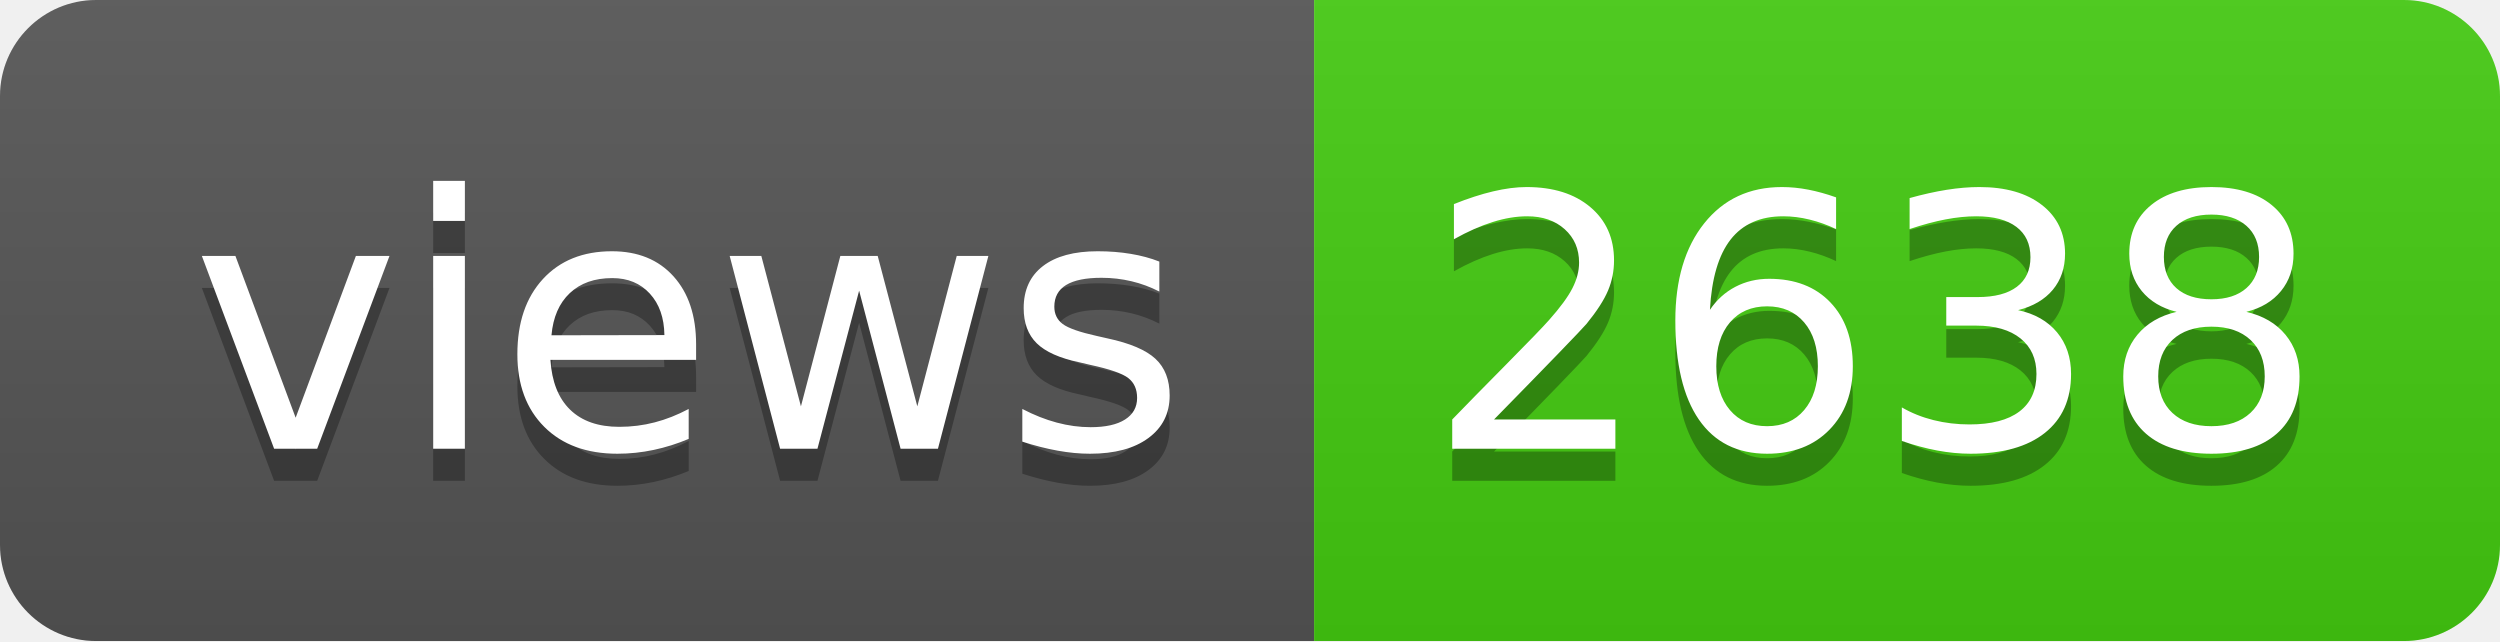
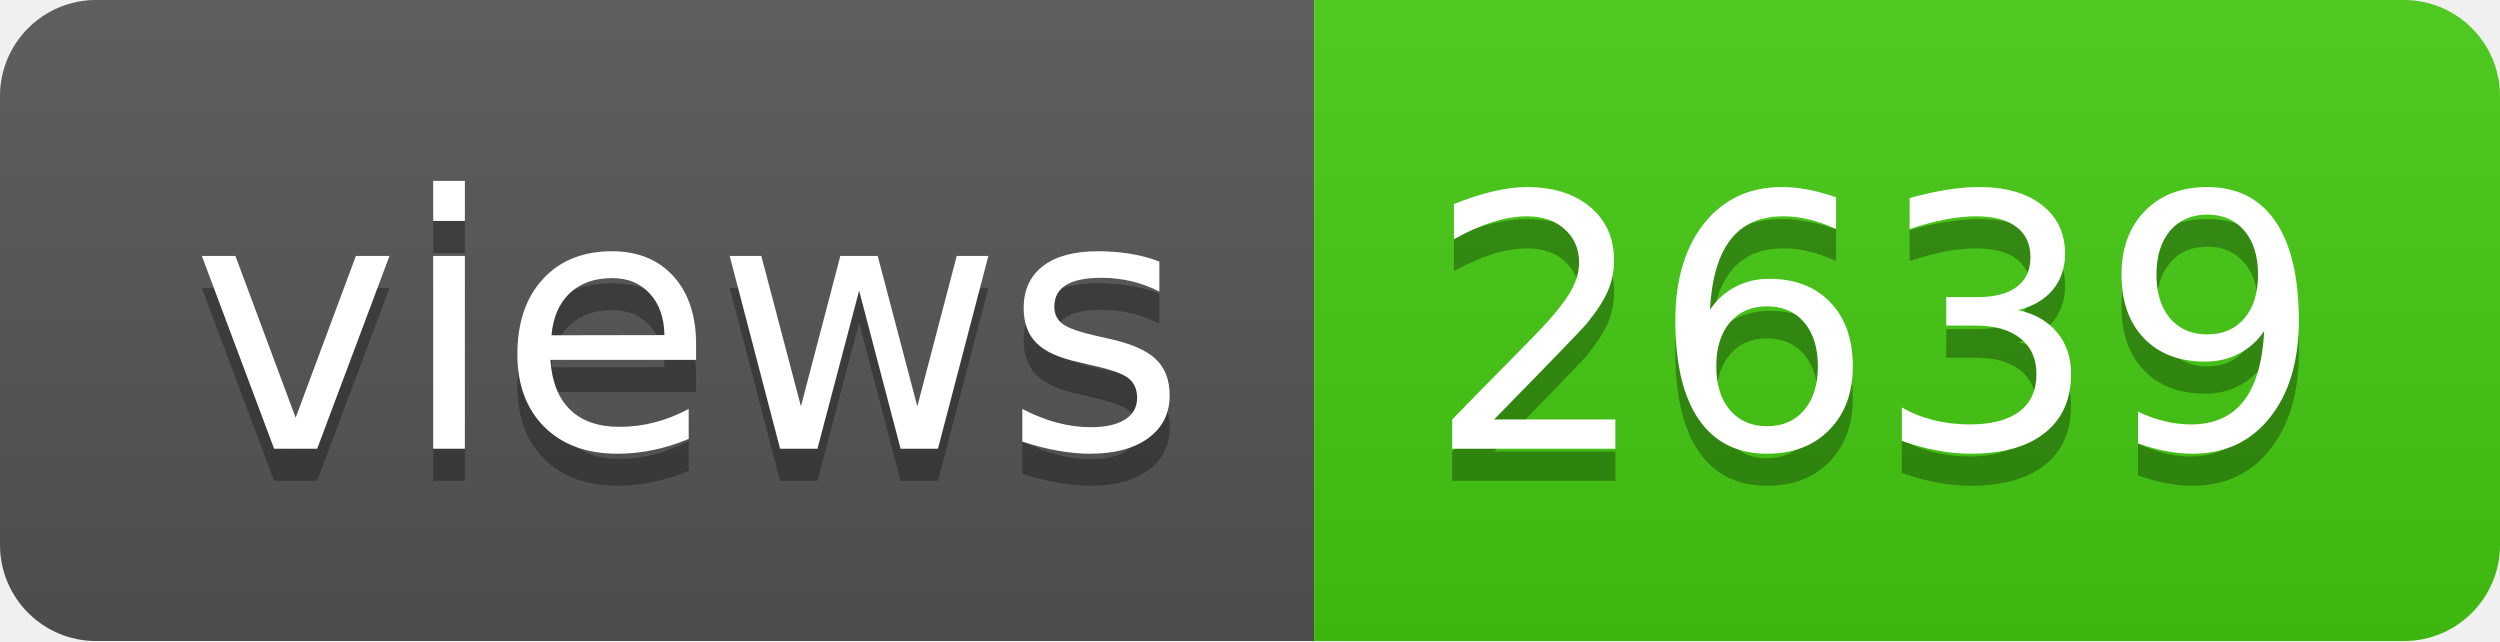
- <svg xmlns="http://www.w3.org/2000/svg" width="78" height="20" role="img" aria-label="views: 2638">
+ <svg xmlns="http://www.w3.org/2000/svg" width="78" height="20" role="img" aria-label="views: 2639">
  <linearGradient id="s" x2="0" y2="100%">
    <stop offset="0" stop-color="#bbb" stop-opacity=".1" />
    <stop offset="1" stop-opacity=".1" />
  </linearGradient>
  <clipPath id="r">
    <rect width="78" height="20" rx="3" fill="#fff" />
  </clipPath>
  <g clip-path="url(#r)">
    <rect width="41" height="20" fill="#555" />
    <rect x="41" width="37" height="20" fill="#4c1" />
    <rect width="78" height="20" fill="url(#s)" />
  </g>
  <g fill="#fff" text-anchor="middle" font-family="Verdana,Geneva,DejaVu Sans,sans-serif" text-rendering="geometricPrecision" font-size="110">
    <text aria-hidden="true" x="215" y="150" fill="#010101" fill-opacity=".3" transform="scale(.1)" textLength="310">views</text>
    <text x="215" y="140" transform="scale(.1)" fill="#fff" textLength="310">views</text>
-     <text aria-hidden="true" x="585" y="150" fill="#010101" fill-opacity=".3" transform="scale(.1)" textLength="270">2638</text>
-     <text x="585" y="140" transform="scale(.1)" fill="#fff" textLength="270">2638</text>
+     <text aria-hidden="true" x="585" y="150" fill="#010101" fill-opacity=".3" transform="scale(.1)" textLength="270">2639</text>
+     <text x="585" y="140" transform="scale(.1)" fill="#fff" textLength="270">2639</text>
  </g>
</svg>
